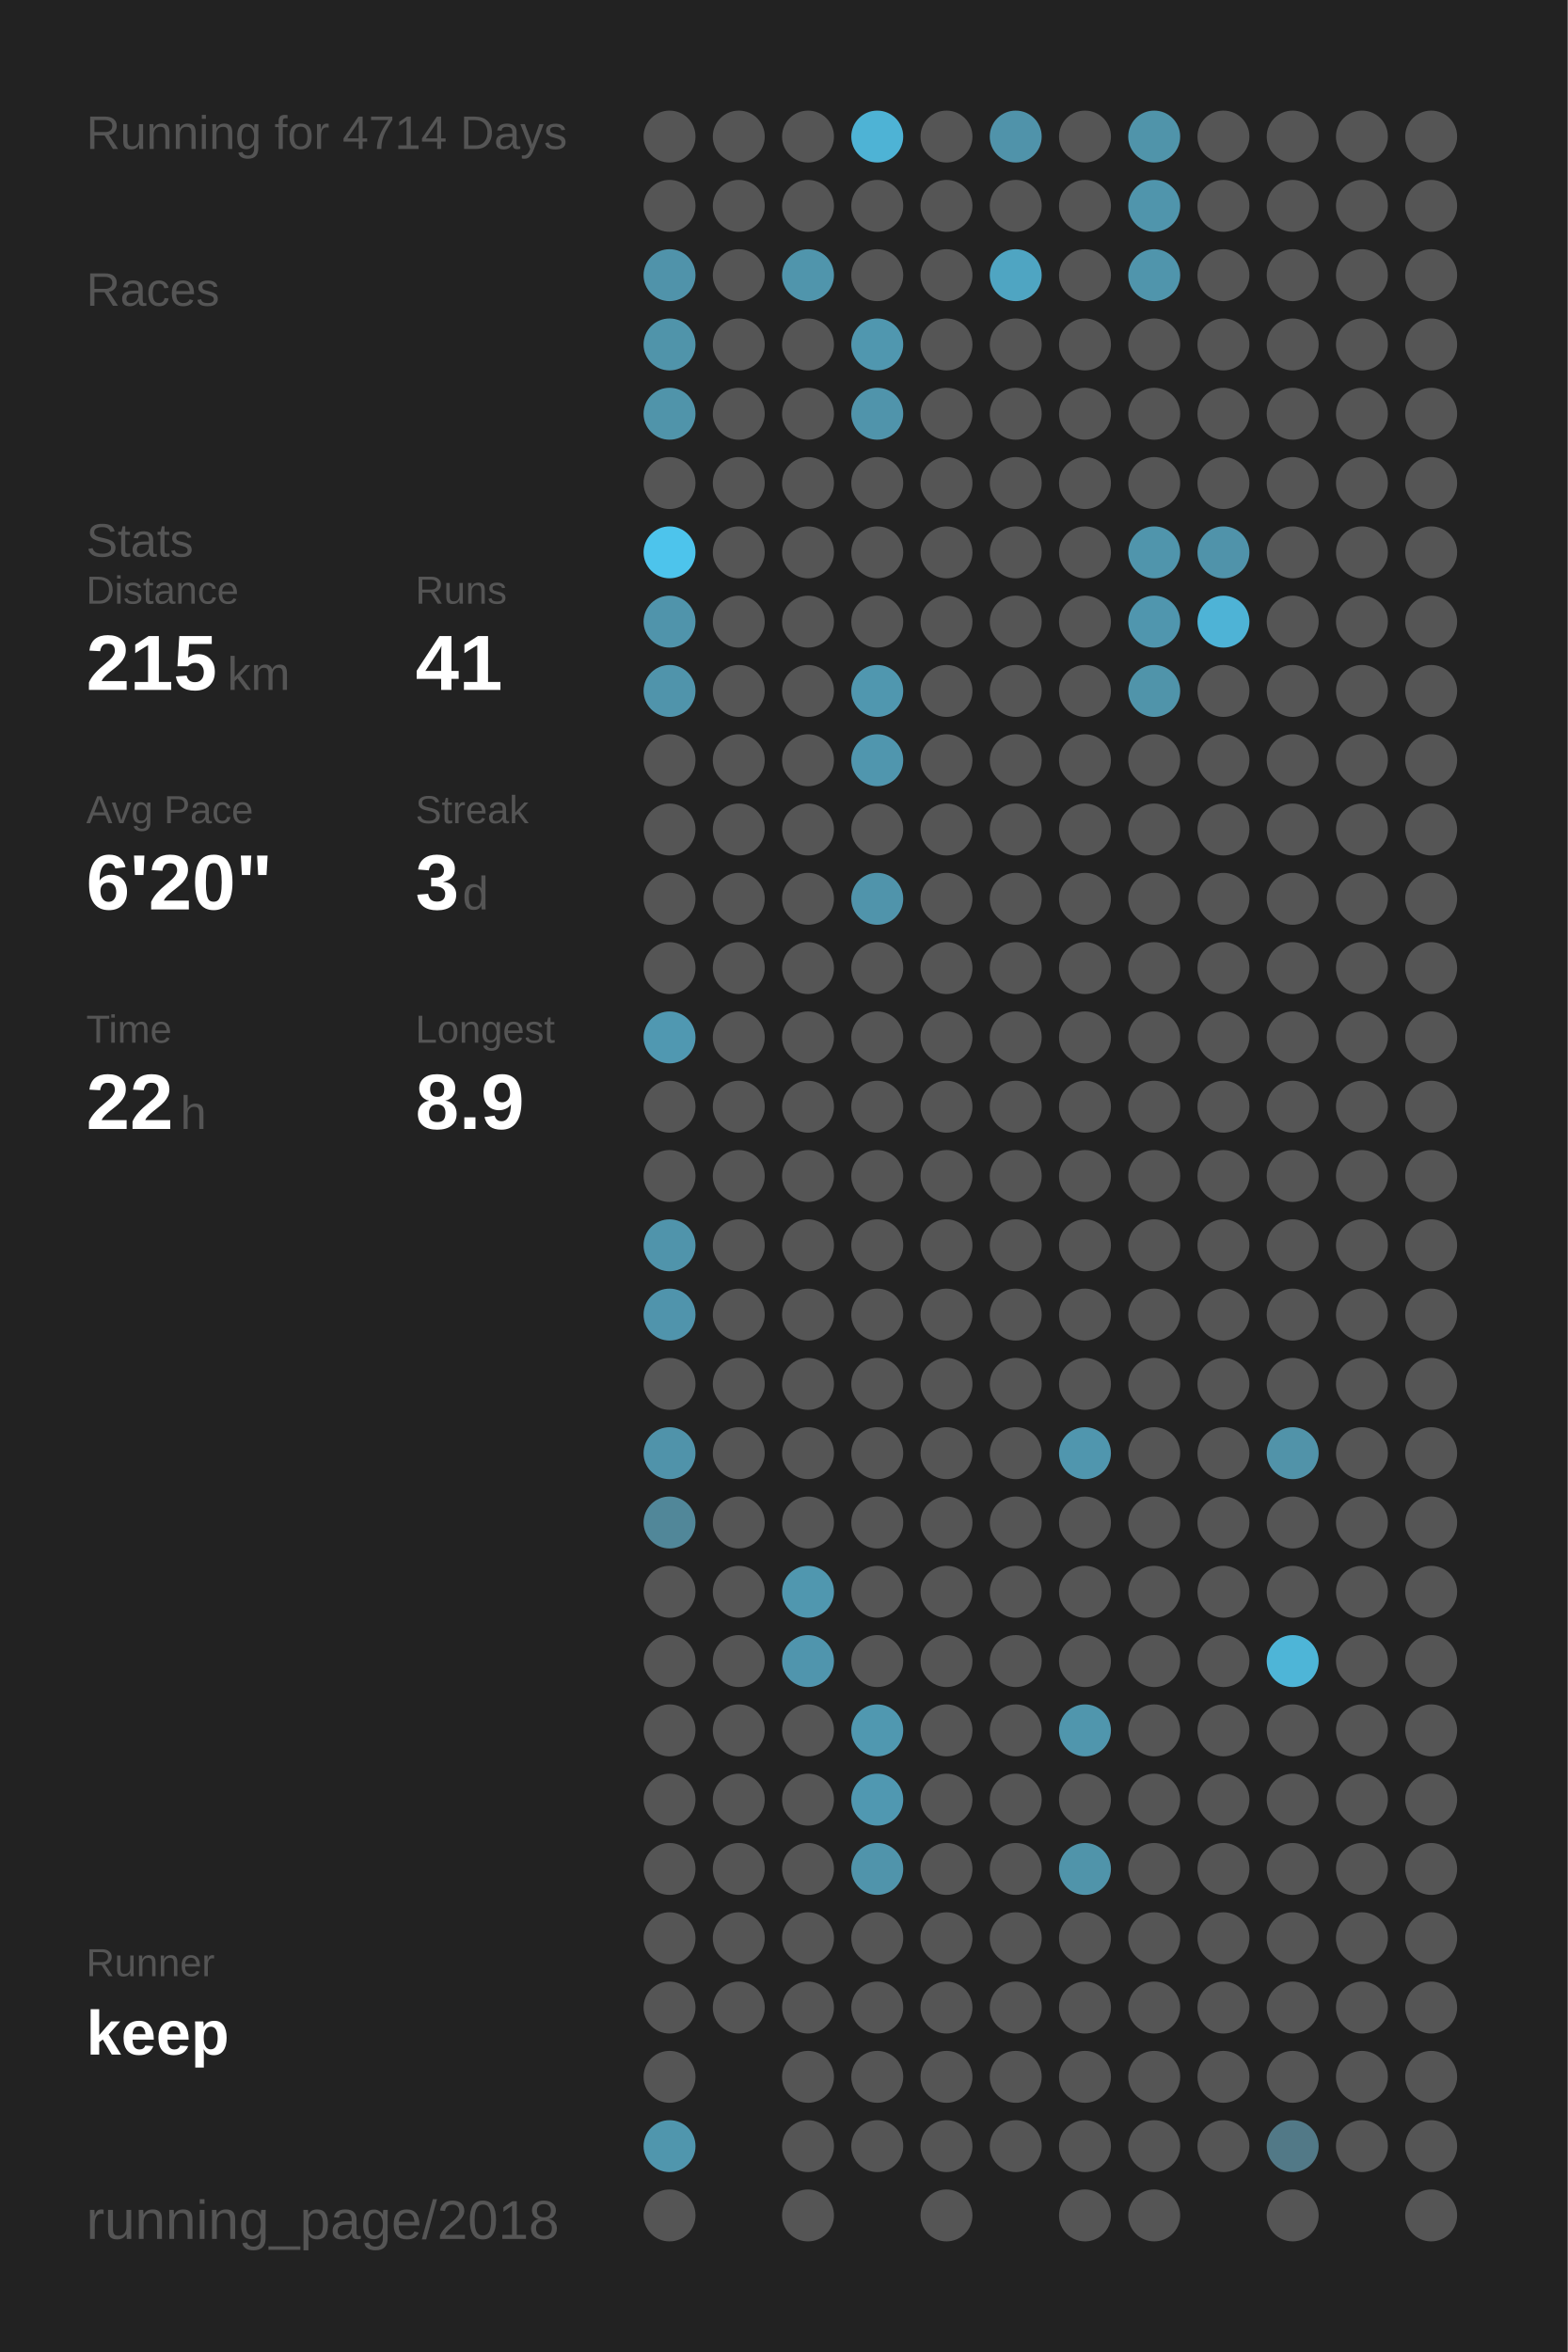
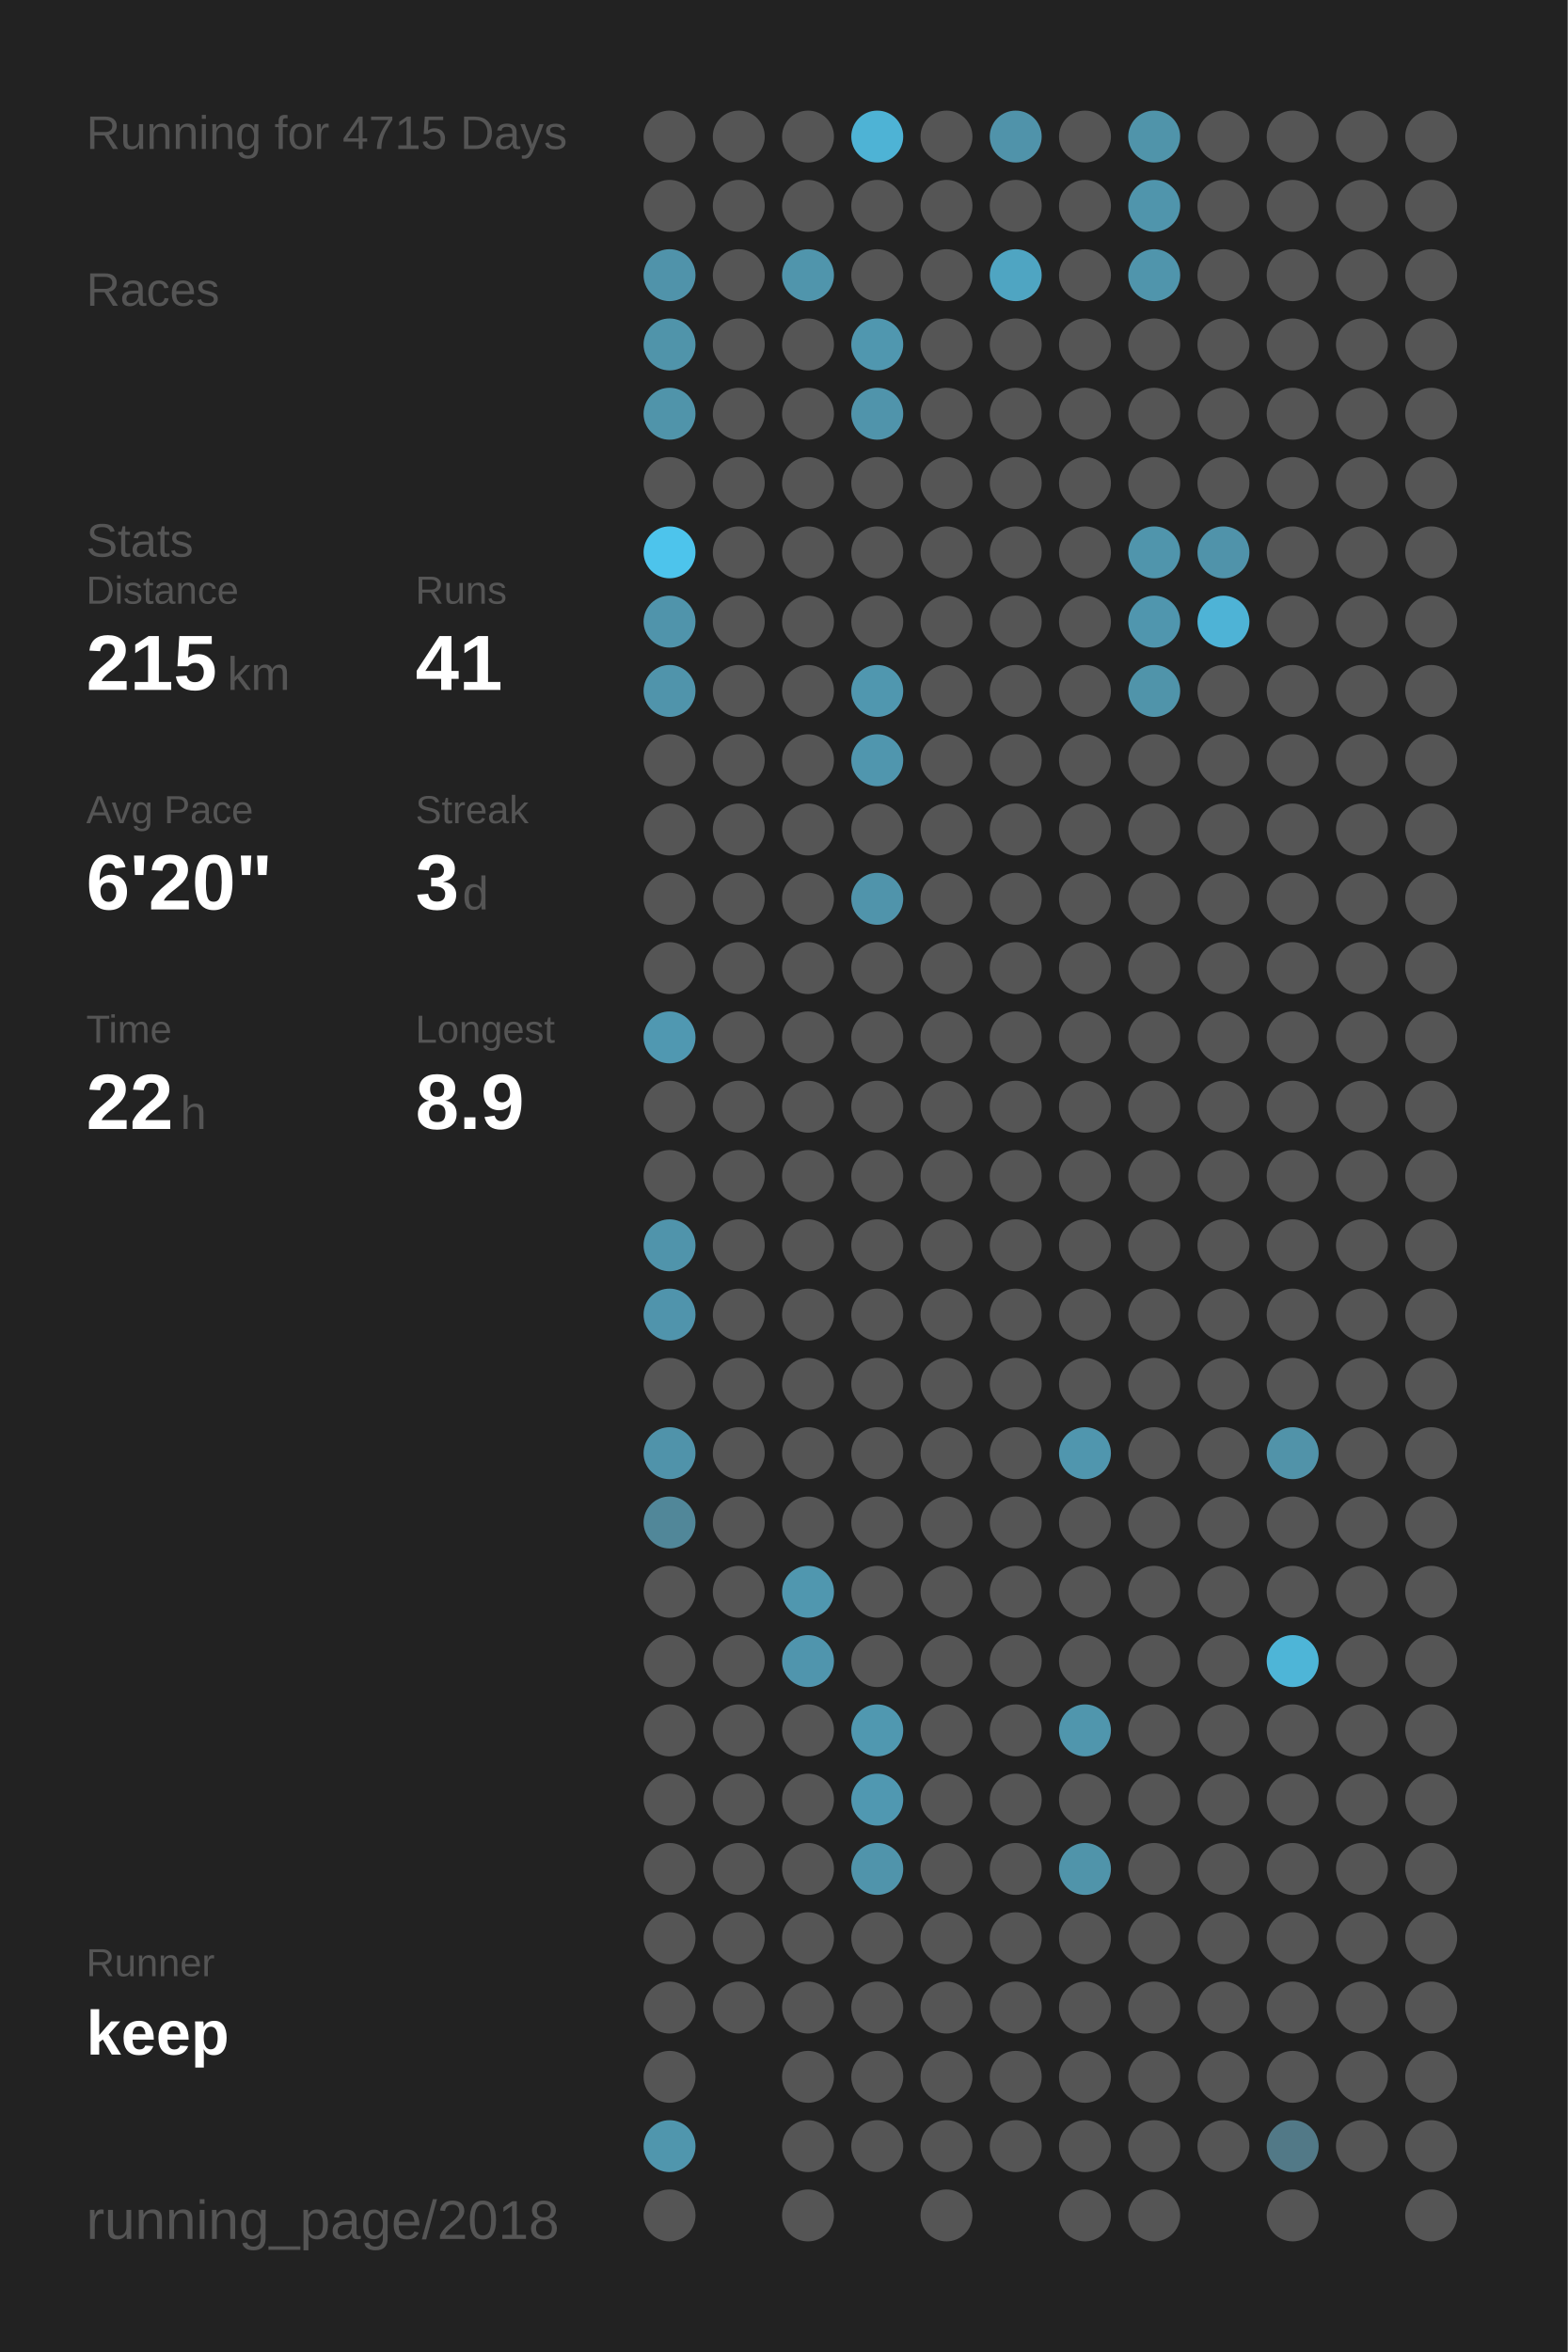
<svg xmlns="http://www.w3.org/2000/svg" baseProfile="full" height="300mm" version="1.1" viewBox="0,0,200,300" width="200mm">
  <defs />
  <rect fill="#222222" height="300" width="200" x="0" y="0" />
-   <text fill="#555555" style="font-size:6px; font-family:Arial;" x="11" y="19">Running for 4714 Days</text>
+   <text fill="#555555" style="font-size:6px; font-family:Arial;" x="11" y="19">Running for 4715 Days</text>
  <text fill="#555555" style="font-size:6px; font-family:Arial;" x="11" y="39">Races</text>
  <text fill="#555555" style="font-size:6px; font-family:Arial;" x="11" y="71">Stats</text>
  <text fill="#555555" style="font-size:5px; font-family:Arial;" x="11" y="77">Distance</text>
  <text fill="#FFFFFF" style="font-size:10px; font-family:Arial; font-weight:bold;" x="11" y="88">215</text>
  <text fill="#555555" style="font-size:6px; font-family:Arial;" x="29" y="88">km</text>
  <text fill="#555555" style="font-size:5px; font-family:Arial;" x="53" y="77">Runs</text>
  <text fill="#FFFFFF" style="font-size:10px; font-family:Arial; font-weight:bold;" x="53" y="88">41</text>
  <text fill="#555555" style="font-size:5px; font-family:Arial;" x="11" y="105">Avg Pace</text>
  <text fill="#FFFFFF" style="font-size:10px; font-family:Arial; font-weight:bold;" x="11" y="116">6'20"</text>
  <text fill="#555555" style="font-size:5px; font-family:Arial;" x="53" y="105">Streak</text>
  <text fill="#FFFFFF" style="font-size:10px; font-family:Arial; font-weight:bold;" x="53" y="116">3</text>
  <text fill="#555555" style="font-size:6px; font-family:Arial;" x="59" y="116">d</text>
  <text fill="#555555" style="font-size:5px; font-family:Arial;" x="11" y="133">Time</text>
  <text fill="#FFFFFF" style="font-size:10px; font-family:Arial; font-weight:bold;" x="11" y="144">22</text>
  <text fill="#555555" style="font-size:6px; font-family:Arial;" x="23" y="144">h</text>
  <text fill="#555555" style="font-size:5px; font-family:Arial;" x="53" y="133">Longest</text>
  <text fill="#FFFFFF" style="font-size:10px; font-family:Arial; font-weight:bold;" x="53" y="144">8.9</text>
  <text fill="#555555" style="font-size:5px; font-family:Arial;" x="11" y="252.065">Runner</text>
  <text fill="#FFFFFF" style="font-size:8px; font-family:Arial; font-weight:bold;" x="11" y="262.065">keep</text>
  <text fill="#555555" style="font-size:7px; font-family:Arial;" x="11" y="285.581">running_page/2018</text>
  <circle cx="85.417" cy="17.419" fill="#555555" r="3.312" />
  <circle cx="85.417" cy="26.258" fill="#555555" r="3.312" />
  <circle cx="85.417" cy="35.097" fill="#5093aa" r="3.312" />
  <circle cx="85.417" cy="43.935" fill="#5094aa" r="3.312" />
  <circle cx="85.417" cy="52.774" fill="#5094aa" r="3.312" />
  <circle cx="85.417" cy="61.613" fill="#555555" r="3.312" />
  <circle cx="85.417" cy="70.452" fill="#4dc4ec" r="3.312" />
  <circle cx="85.417" cy="79.29" fill="#5094ab" r="3.312" />
  <circle cx="85.417" cy="88.129" fill="#5094ab" r="3.312" />
  <circle cx="85.417" cy="96.968" fill="#555555" r="3.312" />
  <circle cx="85.417" cy="105.806" fill="#555555" r="3.312" />
  <circle cx="85.417" cy="114.645" fill="#555555" r="3.312" />
  <circle cx="85.417" cy="123.484" fill="#555555" r="3.312" />
  <circle cx="85.417" cy="132.323" fill="#5098b1" r="3.312" />
  <circle cx="85.417" cy="141.161" fill="#555555" r="3.312" />
  <circle cx="85.417" cy="150" fill="#555555" r="3.312" />
  <circle cx="85.417" cy="158.839" fill="#5094ab" r="3.312" />
  <circle cx="85.417" cy="167.677" fill="#5094ac" r="3.312" />
  <circle cx="85.417" cy="176.516" fill="#555555" r="3.312" />
  <circle cx="85.417" cy="185.355" fill="#5093aa" r="3.312" />
  <circle cx="85.417" cy="194.194" fill="#518799" r="3.312" />
  <circle cx="85.417" cy="203.032" fill="#555555" r="3.312" />
  <circle cx="85.417" cy="211.871" fill="#555555" r="3.312" />
  <circle cx="85.417" cy="220.71" fill="#555555" r="3.312" />
  <circle cx="85.417" cy="229.548" fill="#555555" r="3.312" />
  <circle cx="85.417" cy="238.387" fill="#555555" r="3.312" />
  <circle cx="85.417" cy="247.226" fill="#555555" r="3.312" />
  <circle cx="85.417" cy="256.065" fill="#555555" r="3.312" />
  <circle cx="85.417" cy="264.903" fill="#555555" r="3.312" />
  <circle cx="85.417" cy="273.742" fill="#5096ad" r="3.312" />
  <circle cx="85.417" cy="282.581" fill="#555555" r="3.312" />
  <circle cx="94.25" cy="17.419" fill="#555555" r="3.312" />
  <circle cx="94.25" cy="26.258" fill="#555555" r="3.312" />
  <circle cx="94.25" cy="35.097" fill="#555555" r="3.312" />
  <circle cx="94.25" cy="43.935" fill="#555555" r="3.312" />
  <circle cx="94.25" cy="52.774" fill="#555555" r="3.312" />
  <circle cx="94.25" cy="61.613" fill="#555555" r="3.312" />
  <circle cx="94.25" cy="70.452" fill="#555555" r="3.312" />
  <circle cx="94.25" cy="79.29" fill="#555555" r="3.312" />
  <circle cx="94.25" cy="88.129" fill="#555555" r="3.312" />
  <circle cx="94.25" cy="96.968" fill="#555555" r="3.312" />
  <circle cx="94.25" cy="105.806" fill="#555555" r="3.312" />
  <circle cx="94.25" cy="114.645" fill="#555555" r="3.312" />
  <circle cx="94.25" cy="123.484" fill="#555555" r="3.312" />
  <circle cx="94.25" cy="132.323" fill="#555555" r="3.312" />
  <circle cx="94.25" cy="141.161" fill="#555555" r="3.312" />
  <circle cx="94.25" cy="150" fill="#555555" r="3.312" />
  <circle cx="94.25" cy="158.839" fill="#555555" r="3.312" />
  <circle cx="94.25" cy="167.677" fill="#555555" r="3.312" />
  <circle cx="94.25" cy="176.516" fill="#555555" r="3.312" />
  <circle cx="94.25" cy="185.355" fill="#555555" r="3.312" />
  <circle cx="94.25" cy="194.194" fill="#555555" r="3.312" />
  <circle cx="94.25" cy="203.032" fill="#555555" r="3.312" />
  <circle cx="94.25" cy="211.871" fill="#555555" r="3.312" />
  <circle cx="94.25" cy="220.71" fill="#555555" r="3.312" />
  <circle cx="94.25" cy="229.548" fill="#555555" r="3.312" />
  <circle cx="94.25" cy="238.387" fill="#555555" r="3.312" />
  <circle cx="94.25" cy="247.226" fill="#555555" r="3.312" />
  <circle cx="94.25" cy="256.065" fill="#555555" r="3.312" />
  <circle cx="103.083" cy="17.419" fill="#555555" r="3.312" />
  <circle cx="103.083" cy="26.258" fill="#555555" r="3.312" />
  <circle cx="103.083" cy="35.097" fill="#5095ac" r="3.312" />
  <circle cx="103.083" cy="43.935" fill="#555555" r="3.312" />
  <circle cx="103.083" cy="52.774" fill="#555555" r="3.312" />
  <circle cx="103.083" cy="61.613" fill="#555555" r="3.312" />
  <circle cx="103.083" cy="70.452" fill="#555555" r="3.312" />
  <circle cx="103.083" cy="79.29" fill="#555555" r="3.312" />
  <circle cx="103.083" cy="88.129" fill="#555555" r="3.312" />
  <circle cx="103.083" cy="96.968" fill="#555555" r="3.312" />
  <circle cx="103.083" cy="105.806" fill="#555555" r="3.312" />
  <circle cx="103.083" cy="114.645" fill="#555555" r="3.312" />
  <circle cx="103.083" cy="123.484" fill="#555555" r="3.312" />
  <circle cx="103.083" cy="132.323" fill="#555555" r="3.312" />
  <circle cx="103.083" cy="141.161" fill="#555555" r="3.312" />
  <circle cx="103.083" cy="150" fill="#555555" r="3.312" />
  <circle cx="103.083" cy="158.839" fill="#555555" r="3.312" />
  <circle cx="103.083" cy="167.677" fill="#555555" r="3.312" />
  <circle cx="103.083" cy="176.516" fill="#555555" r="3.312" />
  <circle cx="103.083" cy="185.355" fill="#555555" r="3.312" />
  <circle cx="103.083" cy="194.194" fill="#555555" r="3.312" />
  <circle cx="103.083" cy="203.032" fill="#5097af" r="3.312" />
  <circle cx="103.083" cy="211.871" fill="#5095ad" r="3.312" />
  <circle cx="103.083" cy="220.71" fill="#555555" r="3.312" />
  <circle cx="103.083" cy="229.548" fill="#555555" r="3.312" />
  <circle cx="103.083" cy="238.387" fill="#555555" r="3.312" />
  <circle cx="103.083" cy="247.226" fill="#555555" r="3.312" />
  <circle cx="103.083" cy="256.065" fill="#555555" r="3.312" />
  <circle cx="103.083" cy="264.903" fill="#555555" r="3.312" />
  <circle cx="103.083" cy="273.742" fill="#555555" r="3.312" />
  <circle cx="103.083" cy="282.581" fill="#555555" r="3.312" />
  <circle cx="111.917" cy="17.419" fill="#4eb3d5" r="3.312" />
  <circle cx="111.917" cy="26.258" fill="#555555" r="3.312" />
  <circle cx="111.917" cy="35.097" fill="#555555" r="3.312" />
  <circle cx="111.917" cy="43.935" fill="#5097af" r="3.312" />
  <circle cx="111.917" cy="52.774" fill="#5094ab" r="3.312" />
  <circle cx="111.917" cy="61.613" fill="#555555" r="3.312" />
  <circle cx="111.917" cy="70.452" fill="#555555" r="3.312" />
  <circle cx="111.917" cy="79.29" fill="#555555" r="3.312" />
  <circle cx="111.917" cy="88.129" fill="#5097af" r="3.312" />
  <circle cx="111.917" cy="96.968" fill="#5096ae" r="3.312" />
  <circle cx="111.917" cy="105.806" fill="#555555" r="3.312" />
  <circle cx="111.917" cy="114.645" fill="#5094ab" r="3.312" />
  <circle cx="111.917" cy="123.484" fill="#555555" r="3.312" />
  <circle cx="111.917" cy="132.323" fill="#555555" r="3.312" />
  <circle cx="111.917" cy="141.161" fill="#555555" r="3.312" />
  <circle cx="111.917" cy="150" fill="#555555" r="3.312" />
  <circle cx="111.917" cy="158.839" fill="#555555" r="3.312" />
  <circle cx="111.917" cy="167.677" fill="#555555" r="3.312" />
  <circle cx="111.917" cy="176.516" fill="#555555" r="3.312" />
  <circle cx="111.917" cy="185.355" fill="#555555" r="3.312" />
  <circle cx="111.917" cy="194.194" fill="#555555" r="3.312" />
  <circle cx="111.917" cy="203.032" fill="#555555" r="3.312" />
  <circle cx="111.917" cy="211.871" fill="#555555" r="3.312" />
  <circle cx="111.917" cy="220.71" fill="#5098b0" r="3.312" />
  <circle cx="111.917" cy="229.548" fill="#5098b1" r="3.312" />
  <circle cx="111.917" cy="238.387" fill="#5094ab" r="3.312" />
  <circle cx="111.917" cy="247.226" fill="#555555" r="3.312" />
  <circle cx="111.917" cy="256.065" fill="#555555" r="3.312" />
  <circle cx="111.917" cy="264.903" fill="#555555" r="3.312" />
  <circle cx="111.917" cy="273.742" fill="#555555" r="3.312" />
  <circle cx="120.75" cy="17.419" fill="#555555" r="3.312" />
  <circle cx="120.75" cy="26.258" fill="#555555" r="3.312" />
  <circle cx="120.75" cy="35.097" fill="#555555" r="3.312" />
  <circle cx="120.75" cy="43.935" fill="#555555" r="3.312" />
  <circle cx="120.75" cy="52.774" fill="#555555" r="3.312" />
  <circle cx="120.75" cy="61.613" fill="#555555" r="3.312" />
  <circle cx="120.75" cy="70.452" fill="#555555" r="3.312" />
  <circle cx="120.75" cy="79.29" fill="#555555" r="3.312" />
  <circle cx="120.75" cy="88.129" fill="#555555" r="3.312" />
  <circle cx="120.75" cy="96.968" fill="#555555" r="3.312" />
  <circle cx="120.75" cy="105.806" fill="#555555" r="3.312" />
  <circle cx="120.75" cy="114.645" fill="#555555" r="3.312" />
  <circle cx="120.75" cy="123.484" fill="#555555" r="3.312" />
  <circle cx="120.75" cy="132.323" fill="#555555" r="3.312" />
  <circle cx="120.75" cy="141.161" fill="#555555" r="3.312" />
  <circle cx="120.75" cy="150" fill="#555555" r="3.312" />
  <circle cx="120.75" cy="158.839" fill="#555555" r="3.312" />
  <circle cx="120.75" cy="167.677" fill="#555555" r="3.312" />
  <circle cx="120.75" cy="176.516" fill="#555555" r="3.312" />
  <circle cx="120.75" cy="185.355" fill="#555555" r="3.312" />
  <circle cx="120.75" cy="194.194" fill="#555555" r="3.312" />
  <circle cx="120.75" cy="203.032" fill="#555555" r="3.312" />
  <circle cx="120.75" cy="211.871" fill="#555555" r="3.312" />
  <circle cx="120.75" cy="220.71" fill="#555555" r="3.312" />
  <circle cx="120.75" cy="229.548" fill="#555555" r="3.312" />
  <circle cx="120.75" cy="238.387" fill="#555555" r="3.312" />
  <circle cx="120.75" cy="247.226" fill="#555555" r="3.312" />
  <circle cx="120.75" cy="256.065" fill="#555555" r="3.312" />
  <circle cx="120.75" cy="264.903" fill="#555555" r="3.312" />
  <circle cx="120.75" cy="273.742" fill="#555555" r="3.312" />
  <circle cx="120.75" cy="282.581" fill="#555555" r="3.312" />
  <circle cx="129.583" cy="17.419" fill="#5093aa" r="3.312" />
  <circle cx="129.583" cy="26.258" fill="#555555" r="3.312" />
  <circle cx="129.583" cy="35.097" fill="#4fa5c2" r="3.312" />
  <circle cx="129.583" cy="43.935" fill="#555555" r="3.312" />
  <circle cx="129.583" cy="52.774" fill="#555555" r="3.312" />
  <circle cx="129.583" cy="61.613" fill="#555555" r="3.312" />
  <circle cx="129.583" cy="70.452" fill="#555555" r="3.312" />
  <circle cx="129.583" cy="79.29" fill="#555555" r="3.312" />
  <circle cx="129.583" cy="88.129" fill="#555555" r="3.312" />
  <circle cx="129.583" cy="96.968" fill="#555555" r="3.312" />
  <circle cx="129.583" cy="105.806" fill="#555555" r="3.312" />
  <circle cx="129.583" cy="114.645" fill="#555555" r="3.312" />
  <circle cx="129.583" cy="123.484" fill="#555555" r="3.312" />
  <circle cx="129.583" cy="132.323" fill="#555555" r="3.312" />
  <circle cx="129.583" cy="141.161" fill="#555555" r="3.312" />
  <circle cx="129.583" cy="150" fill="#555555" r="3.312" />
  <circle cx="129.583" cy="158.839" fill="#555555" r="3.312" />
  <circle cx="129.583" cy="167.677" fill="#555555" r="3.312" />
  <circle cx="129.583" cy="176.516" fill="#555555" r="3.312" />
  <circle cx="129.583" cy="185.355" fill="#555555" r="3.312" />
  <circle cx="129.583" cy="194.194" fill="#555555" r="3.312" />
  <circle cx="129.583" cy="203.032" fill="#555555" r="3.312" />
  <circle cx="129.583" cy="211.871" fill="#555555" r="3.312" />
  <circle cx="129.583" cy="220.71" fill="#555555" r="3.312" />
  <circle cx="129.583" cy="229.548" fill="#555555" r="3.312" />
  <circle cx="129.583" cy="238.387" fill="#555555" r="3.312" />
  <circle cx="129.583" cy="247.226" fill="#555555" r="3.312" />
  <circle cx="129.583" cy="256.065" fill="#555555" r="3.312" />
  <circle cx="129.583" cy="264.903" fill="#555555" r="3.312" />
  <circle cx="129.583" cy="273.742" fill="#555555" r="3.312" />
  <circle cx="138.417" cy="17.419" fill="#555555" r="3.312" />
  <circle cx="138.417" cy="26.258" fill="#555555" r="3.312" />
  <circle cx="138.417" cy="35.097" fill="#555555" r="3.312" />
  <circle cx="138.417" cy="43.935" fill="#555555" r="3.312" />
  <circle cx="138.417" cy="52.774" fill="#555555" r="3.312" />
  <circle cx="138.417" cy="61.613" fill="#555555" r="3.312" />
  <circle cx="138.417" cy="70.452" fill="#555555" r="3.312" />
  <circle cx="138.417" cy="79.29" fill="#555555" r="3.312" />
  <circle cx="138.417" cy="88.129" fill="#555555" r="3.312" />
  <circle cx="138.417" cy="96.968" fill="#555555" r="3.312" />
  <circle cx="138.417" cy="105.806" fill="#555555" r="3.312" />
  <circle cx="138.417" cy="114.645" fill="#555555" r="3.312" />
  <circle cx="138.417" cy="123.484" fill="#555555" r="3.312" />
  <circle cx="138.417" cy="132.323" fill="#555555" r="3.312" />
  <circle cx="138.417" cy="141.161" fill="#555555" r="3.312" />
  <circle cx="138.417" cy="150" fill="#555555" r="3.312" />
  <circle cx="138.417" cy="158.839" fill="#555555" r="3.312" />
  <circle cx="138.417" cy="167.677" fill="#555555" r="3.312" />
  <circle cx="138.417" cy="176.516" fill="#555555" r="3.312" />
  <circle cx="138.417" cy="185.355" fill="#5096ae" r="3.312" />
  <circle cx="138.417" cy="194.194" fill="#555555" r="3.312" />
  <circle cx="138.417" cy="203.032" fill="#555555" r="3.312" />
  <circle cx="138.417" cy="211.871" fill="#555555" r="3.312" />
  <circle cx="138.417" cy="220.71" fill="#5096ad" r="3.312" />
  <circle cx="138.417" cy="229.548" fill="#555555" r="3.312" />
  <circle cx="138.417" cy="238.387" fill="#5094aa" r="3.312" />
  <circle cx="138.417" cy="247.226" fill="#555555" r="3.312" />
  <circle cx="138.417" cy="256.065" fill="#555555" r="3.312" />
  <circle cx="138.417" cy="264.903" fill="#555555" r="3.312" />
  <circle cx="138.417" cy="273.742" fill="#555555" r="3.312" />
  <circle cx="138.417" cy="282.581" fill="#555555" r="3.312" />
  <circle cx="147.25" cy="17.419" fill="#5094aa" r="3.312" />
  <circle cx="147.25" cy="26.258" fill="#5095ac" r="3.312" />
  <circle cx="147.25" cy="35.097" fill="#5095ac" r="3.312" />
  <circle cx="147.25" cy="43.935" fill="#555555" r="3.312" />
  <circle cx="147.25" cy="52.774" fill="#555555" r="3.312" />
  <circle cx="147.25" cy="61.613" fill="#555555" r="3.312" />
  <circle cx="147.25" cy="70.452" fill="#5095ac" r="3.312" />
  <circle cx="147.25" cy="79.29" fill="#5096ae" r="3.312" />
  <circle cx="147.25" cy="88.129" fill="#5094aa" r="3.312" />
  <circle cx="147.25" cy="96.968" fill="#555555" r="3.312" />
  <circle cx="147.25" cy="105.806" fill="#555555" r="3.312" />
  <circle cx="147.25" cy="114.645" fill="#555555" r="3.312" />
  <circle cx="147.25" cy="123.484" fill="#555555" r="3.312" />
  <circle cx="147.25" cy="132.323" fill="#555555" r="3.312" />
  <circle cx="147.25" cy="141.161" fill="#555555" r="3.312" />
  <circle cx="147.25" cy="150" fill="#555555" r="3.312" />
  <circle cx="147.25" cy="158.839" fill="#555555" r="3.312" />
  <circle cx="147.25" cy="167.677" fill="#555555" r="3.312" />
  <circle cx="147.25" cy="176.516" fill="#555555" r="3.312" />
  <circle cx="147.25" cy="185.355" fill="#555555" r="3.312" />
  <circle cx="147.25" cy="194.194" fill="#555555" r="3.312" />
  <circle cx="147.25" cy="203.032" fill="#555555" r="3.312" />
  <circle cx="147.25" cy="211.871" fill="#555555" r="3.312" />
  <circle cx="147.25" cy="220.71" fill="#555555" r="3.312" />
  <circle cx="147.25" cy="229.548" fill="#555555" r="3.312" />
  <circle cx="147.25" cy="238.387" fill="#555555" r="3.312" />
  <circle cx="147.25" cy="247.226" fill="#555555" r="3.312" />
  <circle cx="147.25" cy="256.065" fill="#555555" r="3.312" />
  <circle cx="147.25" cy="264.903" fill="#555555" r="3.312" />
  <circle cx="147.25" cy="273.742" fill="#555555" r="3.312" />
  <circle cx="147.25" cy="282.581" fill="#555555" r="3.312" />
  <circle cx="156.083" cy="17.419" fill="#555555" r="3.312" />
  <circle cx="156.083" cy="26.258" fill="#555555" r="3.312" />
  <circle cx="156.083" cy="35.097" fill="#555555" r="3.312" />
  <circle cx="156.083" cy="43.935" fill="#555555" r="3.312" />
  <circle cx="156.083" cy="52.774" fill="#555555" r="3.312" />
  <circle cx="156.083" cy="61.613" fill="#555555" r="3.312" />
  <circle cx="156.083" cy="70.452" fill="#5093aa" r="3.312" />
  <circle cx="156.083" cy="79.29" fill="#4eb3d6" r="3.312" />
  <circle cx="156.083" cy="88.129" fill="#555555" r="3.312" />
  <circle cx="156.083" cy="96.968" fill="#555555" r="3.312" />
  <circle cx="156.083" cy="105.806" fill="#555555" r="3.312" />
  <circle cx="156.083" cy="114.645" fill="#555555" r="3.312" />
  <circle cx="156.083" cy="123.484" fill="#555555" r="3.312" />
  <circle cx="156.083" cy="132.323" fill="#555555" r="3.312" />
  <circle cx="156.083" cy="141.161" fill="#555555" r="3.312" />
  <circle cx="156.083" cy="150" fill="#555555" r="3.312" />
  <circle cx="156.083" cy="158.839" fill="#555555" r="3.312" />
  <circle cx="156.083" cy="167.677" fill="#555555" r="3.312" />
  <circle cx="156.083" cy="176.516" fill="#555555" r="3.312" />
  <circle cx="156.083" cy="185.355" fill="#555555" r="3.312" />
  <circle cx="156.083" cy="194.194" fill="#555555" r="3.312" />
  <circle cx="156.083" cy="203.032" fill="#555555" r="3.312" />
  <circle cx="156.083" cy="211.871" fill="#555555" r="3.312" />
  <circle cx="156.083" cy="220.71" fill="#555555" r="3.312" />
  <circle cx="156.083" cy="229.548" fill="#555555" r="3.312" />
  <circle cx="156.083" cy="238.387" fill="#555555" r="3.312" />
  <circle cx="156.083" cy="247.226" fill="#555555" r="3.312" />
  <circle cx="156.083" cy="256.065" fill="#555555" r="3.312" />
  <circle cx="156.083" cy="264.903" fill="#555555" r="3.312" />
  <circle cx="156.083" cy="273.742" fill="#555555" r="3.312" />
  <circle cx="164.917" cy="17.419" fill="#555555" r="3.312" />
  <circle cx="164.917" cy="26.258" fill="#555555" r="3.312" />
  <circle cx="164.917" cy="35.097" fill="#555555" r="3.312" />
  <circle cx="164.917" cy="43.935" fill="#555555" r="3.312" />
  <circle cx="164.917" cy="52.774" fill="#555555" r="3.312" />
  <circle cx="164.917" cy="61.613" fill="#555555" r="3.312" />
  <circle cx="164.917" cy="70.452" fill="#555555" r="3.312" />
  <circle cx="164.917" cy="79.29" fill="#555555" r="3.312" />
  <circle cx="164.917" cy="88.129" fill="#555555" r="3.312" />
  <circle cx="164.917" cy="96.968" fill="#555555" r="3.312" />
  <circle cx="164.917" cy="105.806" fill="#555555" r="3.312" />
  <circle cx="164.917" cy="114.645" fill="#555555" r="3.312" />
  <circle cx="164.917" cy="123.484" fill="#555555" r="3.312" />
  <circle cx="164.917" cy="132.323" fill="#555555" r="3.312" />
  <circle cx="164.917" cy="141.161" fill="#555555" r="3.312" />
  <circle cx="164.917" cy="150" fill="#555555" r="3.312" />
  <circle cx="164.917" cy="158.839" fill="#555555" r="3.312" />
  <circle cx="164.917" cy="167.677" fill="#555555" r="3.312" />
  <circle cx="164.917" cy="176.516" fill="#555555" r="3.312" />
  <circle cx="164.917" cy="185.355" fill="#5193a9" r="3.312" />
  <circle cx="164.917" cy="194.194" fill="#555555" r="3.312" />
  <circle cx="164.917" cy="203.032" fill="#555555" r="3.312" />
  <circle cx="164.917" cy="211.871" fill="#4eb5d7" r="3.312" />
  <circle cx="164.917" cy="220.71" fill="#555555" r="3.312" />
  <circle cx="164.917" cy="229.548" fill="#555555" r="3.312" />
  <circle cx="164.917" cy="238.387" fill="#555555" r="3.312" />
  <circle cx="164.917" cy="247.226" fill="#555555" r="3.312" />
  <circle cx="164.917" cy="256.065" fill="#555555" r="3.312" />
  <circle cx="164.917" cy="264.903" fill="#555555" r="3.312" />
  <circle cx="164.917" cy="273.742" fill="#527987" r="3.312" />
  <circle cx="164.917" cy="282.581" fill="#555555" r="3.312" />
  <circle cx="173.75" cy="17.419" fill="#555555" r="3.312" />
  <circle cx="173.75" cy="26.258" fill="#555555" r="3.312" />
  <circle cx="173.75" cy="35.097" fill="#555555" r="3.312" />
  <circle cx="173.75" cy="43.935" fill="#555555" r="3.312" />
  <circle cx="173.75" cy="52.774" fill="#555555" r="3.312" />
  <circle cx="173.75" cy="61.613" fill="#555555" r="3.312" />
  <circle cx="173.75" cy="70.452" fill="#555555" r="3.312" />
  <circle cx="173.75" cy="79.29" fill="#555555" r="3.312" />
  <circle cx="173.75" cy="88.129" fill="#555555" r="3.312" />
  <circle cx="173.75" cy="96.968" fill="#555555" r="3.312" />
  <circle cx="173.75" cy="105.806" fill="#555555" r="3.312" />
  <circle cx="173.75" cy="114.645" fill="#555555" r="3.312" />
  <circle cx="173.75" cy="123.484" fill="#555555" r="3.312" />
  <circle cx="173.75" cy="132.323" fill="#555555" r="3.312" />
  <circle cx="173.75" cy="141.161" fill="#555555" r="3.312" />
  <circle cx="173.75" cy="150" fill="#555555" r="3.312" />
  <circle cx="173.75" cy="158.839" fill="#555555" r="3.312" />
  <circle cx="173.75" cy="167.677" fill="#555555" r="3.312" />
  <circle cx="173.75" cy="176.516" fill="#555555" r="3.312" />
  <circle cx="173.75" cy="185.355" fill="#555555" r="3.312" />
  <circle cx="173.75" cy="194.194" fill="#555555" r="3.312" />
  <circle cx="173.75" cy="203.032" fill="#555555" r="3.312" />
  <circle cx="173.75" cy="211.871" fill="#555555" r="3.312" />
  <circle cx="173.75" cy="220.71" fill="#555555" r="3.312" />
  <circle cx="173.75" cy="229.548" fill="#555555" r="3.312" />
  <circle cx="173.75" cy="238.387" fill="#555555" r="3.312" />
  <circle cx="173.75" cy="247.226" fill="#555555" r="3.312" />
  <circle cx="173.75" cy="256.065" fill="#555555" r="3.312" />
  <circle cx="173.75" cy="264.903" fill="#555555" r="3.312" />
  <circle cx="173.75" cy="273.742" fill="#555555" r="3.312" />
  <circle cx="182.583" cy="17.419" fill="#555555" r="3.312" />
  <circle cx="182.583" cy="26.258" fill="#555555" r="3.312" />
  <circle cx="182.583" cy="35.097" fill="#555555" r="3.312" />
  <circle cx="182.583" cy="43.935" fill="#555555" r="3.312" />
  <circle cx="182.583" cy="52.774" fill="#555555" r="3.312" />
  <circle cx="182.583" cy="61.613" fill="#555555" r="3.312" />
  <circle cx="182.583" cy="70.452" fill="#555555" r="3.312" />
  <circle cx="182.583" cy="79.29" fill="#555555" r="3.312" />
  <circle cx="182.583" cy="88.129" fill="#555555" r="3.312" />
  <circle cx="182.583" cy="96.968" fill="#555555" r="3.312" />
  <circle cx="182.583" cy="105.806" fill="#555555" r="3.312" />
  <circle cx="182.583" cy="114.645" fill="#555555" r="3.312" />
  <circle cx="182.583" cy="123.484" fill="#555555" r="3.312" />
  <circle cx="182.583" cy="132.323" fill="#555555" r="3.312" />
  <circle cx="182.583" cy="141.161" fill="#555555" r="3.312" />
  <circle cx="182.583" cy="150" fill="#555555" r="3.312" />
  <circle cx="182.583" cy="158.839" fill="#555555" r="3.312" />
  <circle cx="182.583" cy="167.677" fill="#555555" r="3.312" />
  <circle cx="182.583" cy="176.516" fill="#555555" r="3.312" />
  <circle cx="182.583" cy="185.355" fill="#555555" r="3.312" />
  <circle cx="182.583" cy="194.194" fill="#555555" r="3.312" />
  <circle cx="182.583" cy="203.032" fill="#555555" r="3.312" />
  <circle cx="182.583" cy="211.871" fill="#555555" r="3.312" />
  <circle cx="182.583" cy="220.71" fill="#555555" r="3.312" />
  <circle cx="182.583" cy="229.548" fill="#555555" r="3.312" />
  <circle cx="182.583" cy="238.387" fill="#555555" r="3.312" />
  <circle cx="182.583" cy="247.226" fill="#555555" r="3.312" />
  <circle cx="182.583" cy="256.065" fill="#555555" r="3.312" />
  <circle cx="182.583" cy="264.903" fill="#555555" r="3.312" />
  <circle cx="182.583" cy="273.742" fill="#555555" r="3.312" />
  <circle cx="182.583" cy="282.581" fill="#555555" r="3.312" />
</svg>
